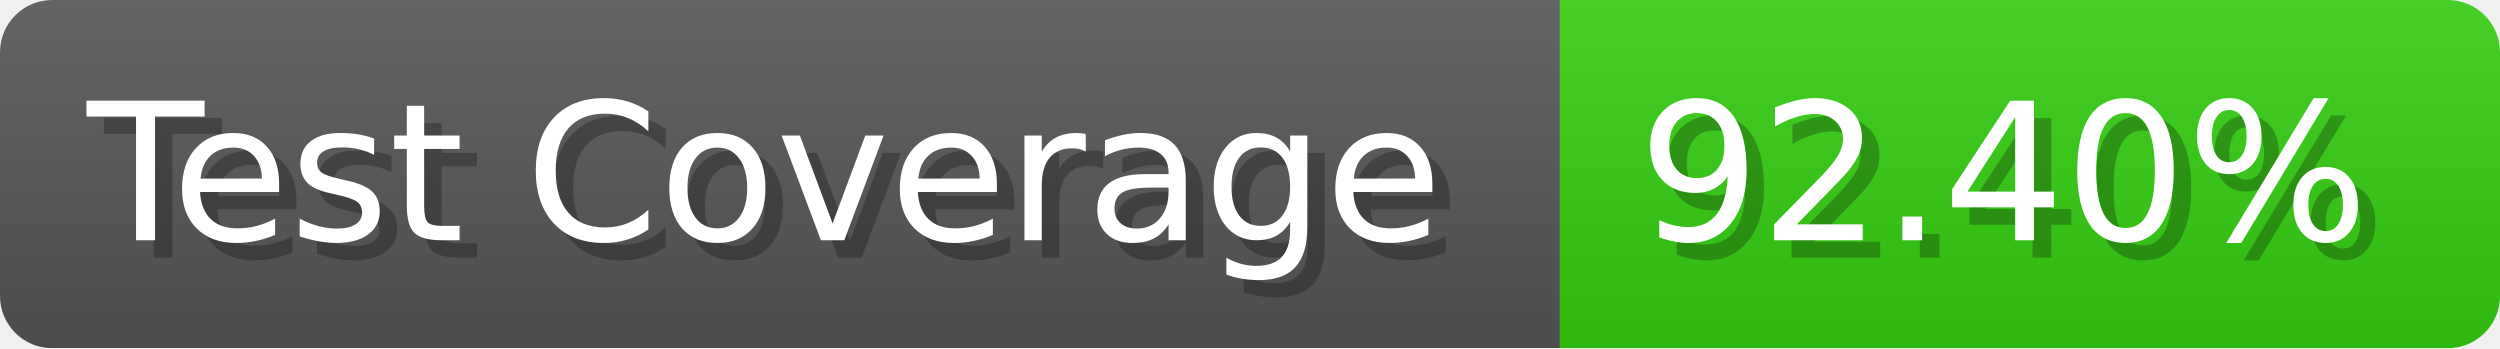
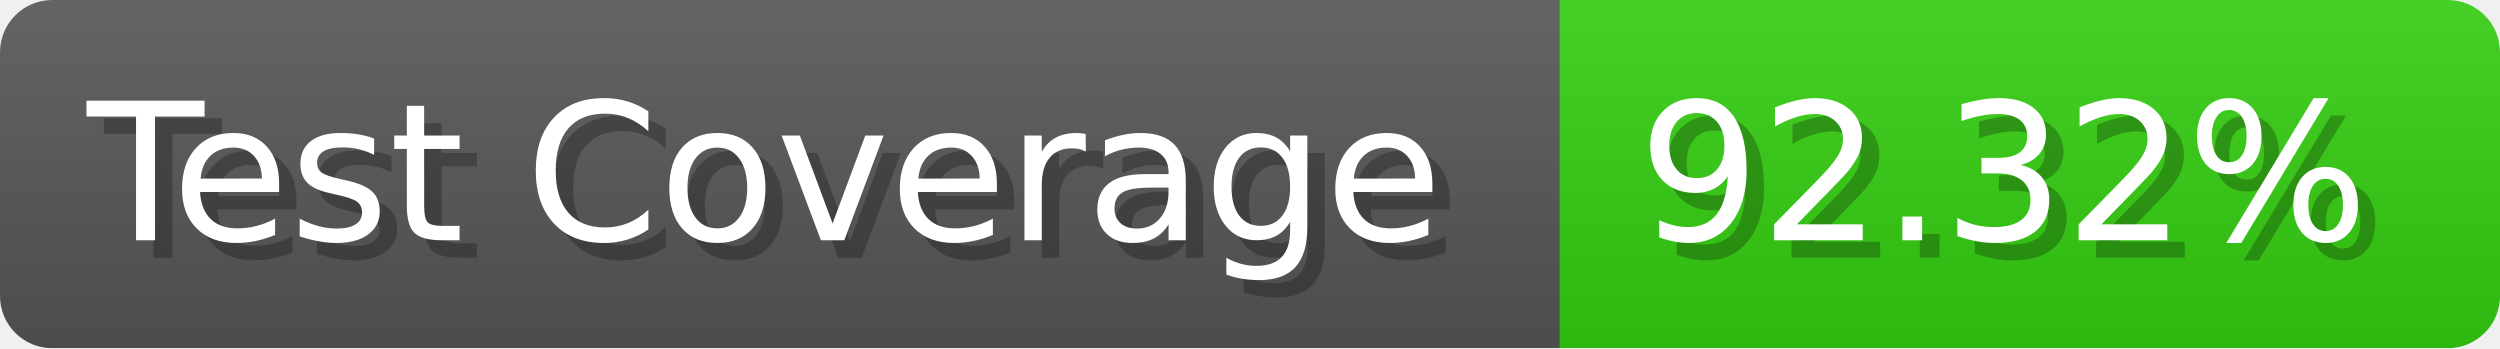
- <svg xmlns="http://www.w3.org/2000/svg" width="143.6" height="20" viewBox="0 0 1436 200" role="img" aria-label="Test Coverage: 92.40%">
+ <svg xmlns="http://www.w3.org/2000/svg" width="143.6" height="20" viewBox="0 0 1436 200" role="img" aria-label="Test Coverage: 92.32%">
  <linearGradient id="a" x2="0" y2="100%">
    <stop offset="0" stop-opacity=".1" stop-color="#EEE" />
    <stop offset="1" stop-opacity=".1" />
  </linearGradient>
  <mask id="m">
    <rect width="1436" height="200" rx="30" fill="#FFF" />
  </mask>
  <g mask="url(#m)">
    <rect width="896" height="200" fill="#555" />
    <rect width="540" height="200" fill="#3C1" x="896" />
    <rect width="1436" height="200" fill="url(#a)" />
  </g>
  <g aria-hidden="true" fill="#fff" text-anchor="start" font-family="Verdana,DejaVu Sans,sans-serif" font-size="110">
    <text x="60" y="148" textLength="796" fill="#000" opacity="0.25">Test Coverage</text>
    <text x="50" y="138" textLength="796">Test Coverage</text>
-     <text x="951" y="148" textLength="440" fill="#000" opacity="0.25">92.40%</text>
-     <text x="941" y="138" textLength="440">92.40%</text>
+     <text x="951" y="148" textLength="440" fill="#000" opacity="0.25">92.32%</text>
+     <text x="941" y="138" textLength="440">92.32%</text>
  </g>
</svg>
